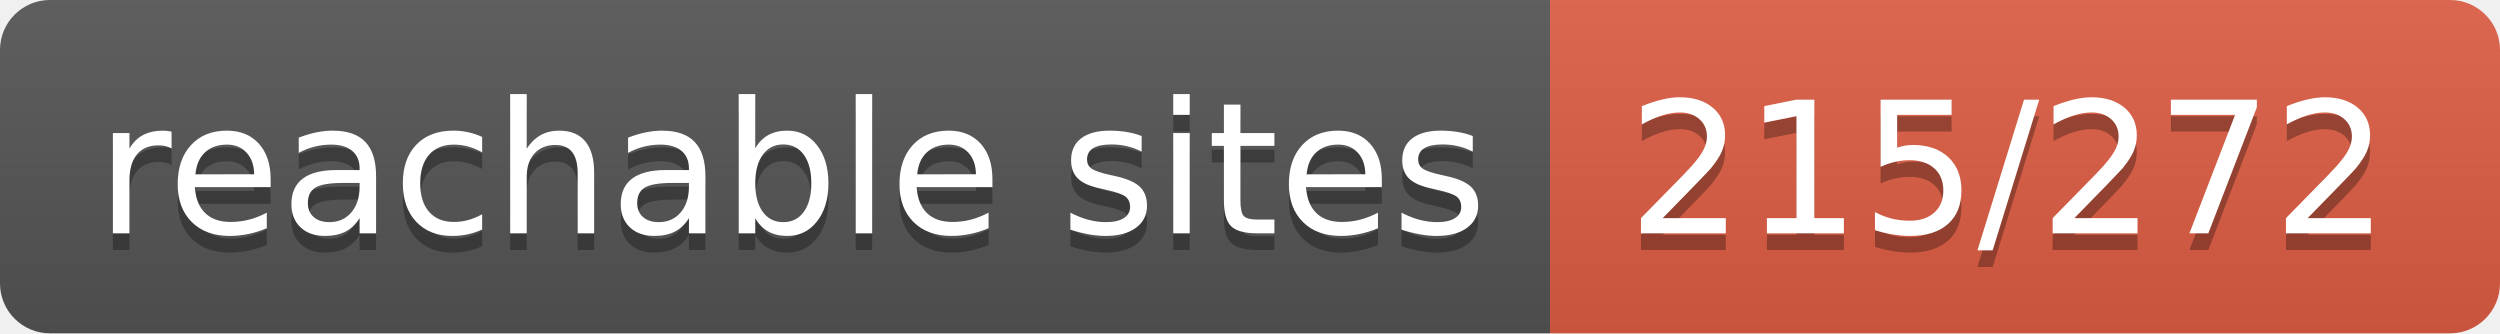
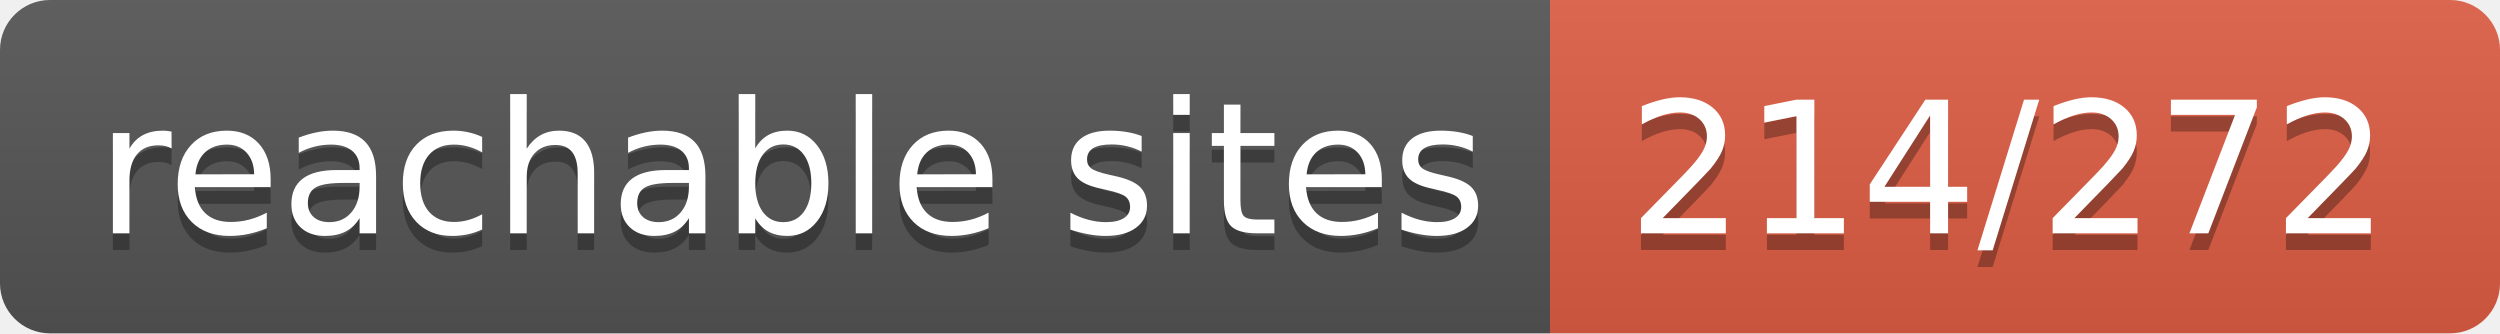
- <svg xmlns="http://www.w3.org/2000/svg" width="150" height="20" role="img" aria-label="reachable sites: 215/272">
+ <svg xmlns="http://www.w3.org/2000/svg" width="150" height="20" role="img" aria-label="reachable sites: 214/272">
  <linearGradient id="s" x2="0" y2="100%">
    <stop offset="0" stop-color="#bbb" stop-opacity=".1" />
    <stop offset="1" stop-opacity=".1" />
  </linearGradient>
  <clipPath id="r">
    <rect width="150" height="20" rx="3" fill="#fff" />
  </clipPath>
  <g clip-path="url(#r)">
    <rect width="93" height="20" fill="#555" />
    <rect x="93" width="57" height="20" fill="#e05d44" />
    <rect width="150" height="20" fill="url(#s)" />
  </g>
  <g fill="#fff" text-anchor="middle" font-family="Verdana,Geneva,DejaVu Sans,sans-serif" text-rendering="geometricPrecision" font-size="110">
    <text aria-hidden="true" x="475" y="150" fill="#010101" fill-opacity=".3" transform="scale(.1)" textLength="830">reachable sites</text>
    <text x="475" y="140" transform="scale(.1)" fill="#fff" textLength="830">reachable sites</text>
-     <text aria-hidden="true" x="1205" y="150" fill="#010101" fill-opacity=".3" transform="scale(.1)" textLength="470">215/272</text>
-     <text x="1205" y="140" transform="scale(.1)" fill="#fff" textLength="470">215/272</text>
+     <text aria-hidden="true" x="1205" y="150" fill="#010101" fill-opacity=".3" transform="scale(.1)" textLength="470">214/272</text>
+     <text x="1205" y="140" transform="scale(.1)" fill="#fff" textLength="470">214/272</text>
  </g>
</svg>
